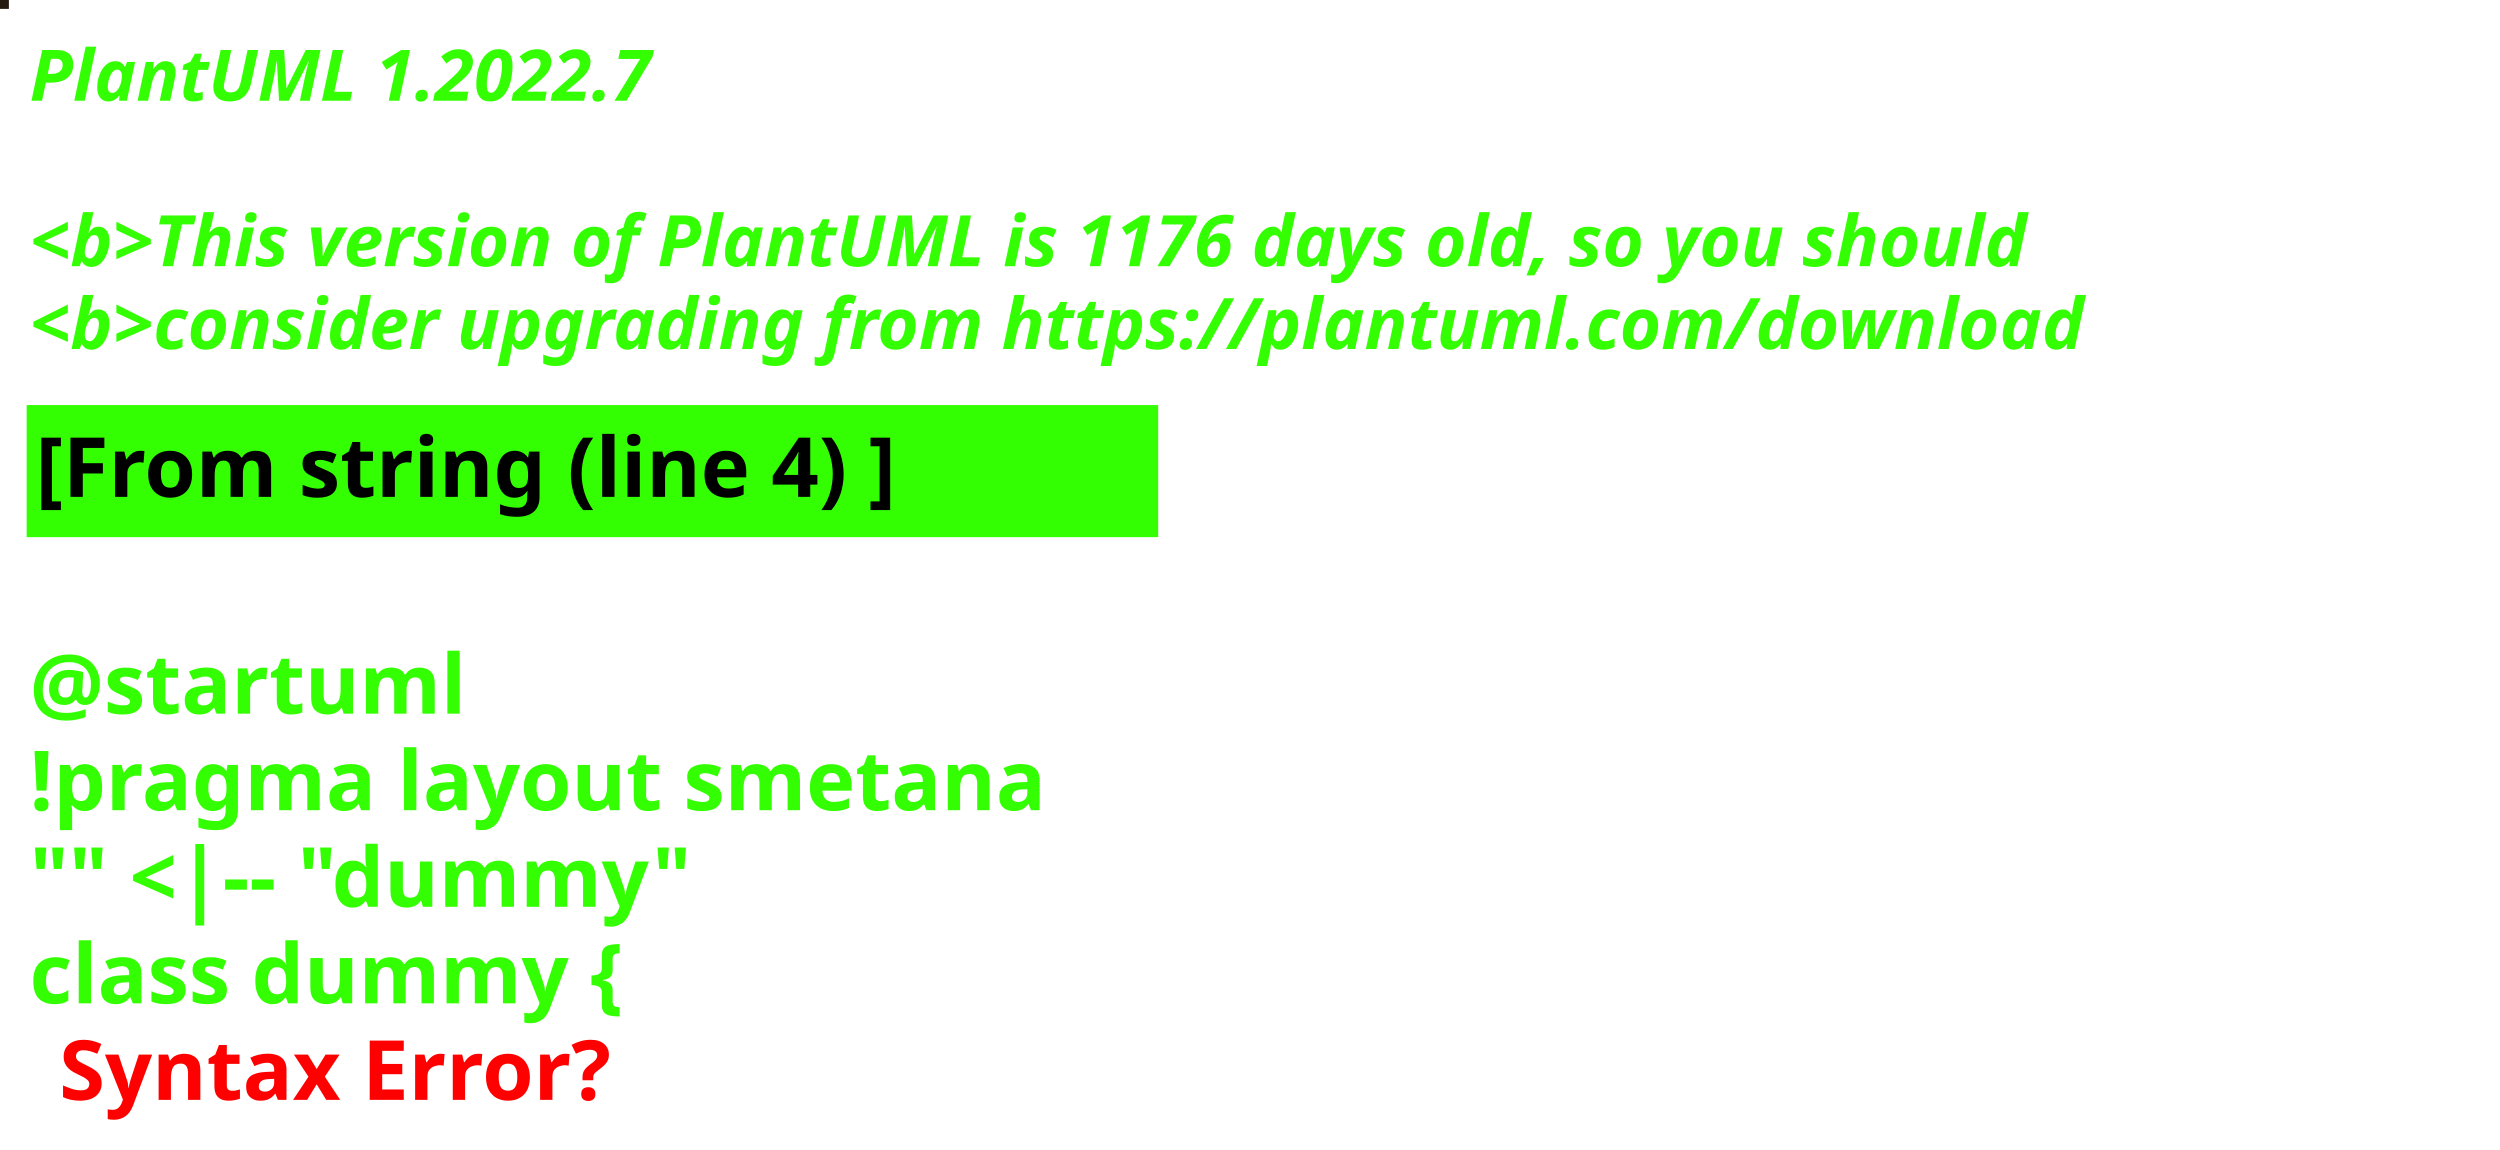
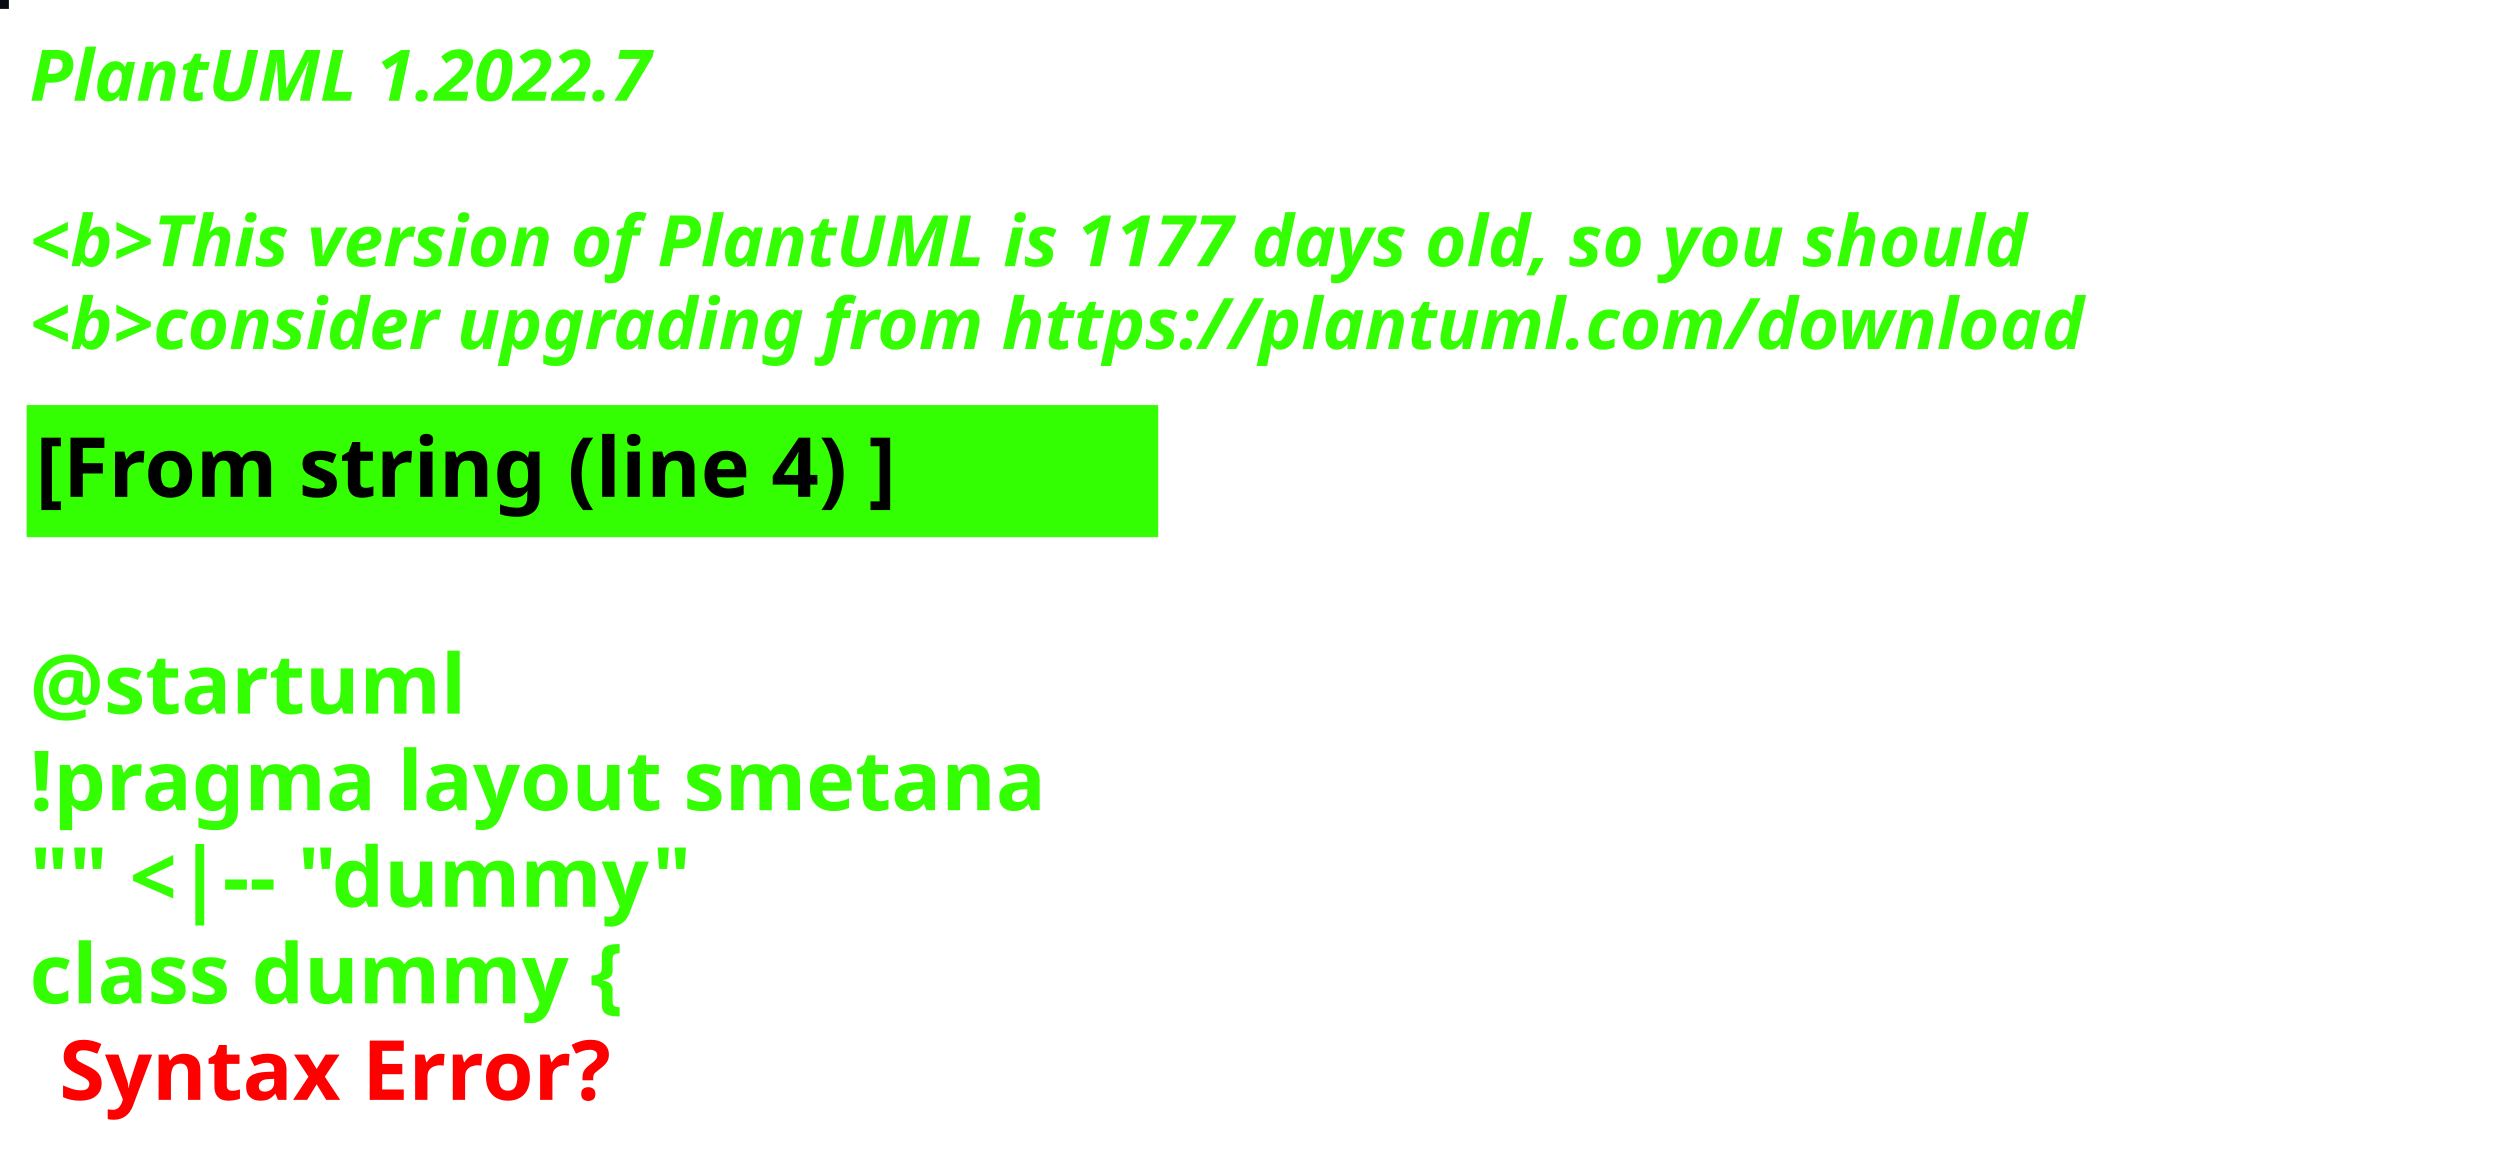
<svg xmlns="http://www.w3.org/2000/svg" contentStyleType="text/css" height="194px" preserveAspectRatio="none" style="width:422px;height:194px;background:#000000;" version="1.1" viewBox="0 0 422 194" width="422px" zoomAndPan="magnify">
  <defs />
  <g>
-     <rect fill="#251B11" height="1" style="stroke:#251B11;stroke-width:1.0;" width="1" x="0" y="0" />
+     <rect fill="#090C10" height="1" style="stroke:#090C10;stroke-width:1.0;" width="1" x="0" y="0" />
    <text fill="#33FF02" font-family="sans-serif" font-size="12" font-style="italic" font-weight="bold" lengthAdjust="spacing" textLength="127" x="5" y="17">PlantUML 1.2022.7</text>
    <text fill="#33FF02" font-family="sans-serif" font-size="12" font-style="italic" font-weight="bold" lengthAdjust="spacing" textLength="4" x="5" y="30.969"> </text>
-     <text fill="#33FF02" font-family="sans-serif" font-size="12" font-style="italic" font-weight="bold" lengthAdjust="spacing" textLength="407" x="5" y="44.938">&lt;b&gt;This version of PlantUML is 1176 days old, so you should</text>
+     <text fill="#33FF02" font-family="sans-serif" font-size="12" font-style="italic" font-weight="bold" lengthAdjust="spacing" textLength="407" x="5" y="44.938">&lt;b&gt;This version of PlantUML is 1177 days old, so you should</text>
    <text fill="#33FF02" font-family="sans-serif" font-size="12" font-style="italic" font-weight="bold" lengthAdjust="spacing" textLength="408" x="5" y="58.906">&lt;b&gt;consider upgrading from https://plantuml.com/download</text>
    <rect fill="#33FF02" height="21.297" style="stroke:#33FF02;stroke-width:1.0;" width="190" x="5" y="68.875" />
    <text fill="#000000" font-family="sans-serif" font-size="14" font-weight="bold" lengthAdjust="spacing" textLength="168" x="6" y="83.875">[From string (line 4) ]</text>
    <text fill="#33FF02" font-family="sans-serif" font-size="14" font-weight="bold" lengthAdjust="spacing" textLength="5" x="5" y="104.172"> </text>
    <text fill="#33FF02" font-family="sans-serif" font-size="14" font-weight="bold" lengthAdjust="spacing" textLength="79" x="5" y="120.469">@startuml</text>
    <text fill="#33FF02" font-family="sans-serif" font-size="14" font-weight="bold" lengthAdjust="spacing" textLength="190" x="5" y="136.766">!pragma layout smetana</text>
    <text fill="#33FF02" font-family="sans-serif" font-size="14" font-weight="bold" lengthAdjust="spacing" textLength="124" x="5" y="153.062">"" &lt;|-- "dummy"</text>
    <text fill="#33FF02" font-family="sans-serif" font-size="14" font-weight="bold" lengthAdjust="spacing" text-decoration="wavy underline" textLength="117" x="5" y="169.359">class dummy {</text>
    <text fill="#FF0000" font-family="sans-serif" font-size="14" font-weight="bold" lengthAdjust="spacing" textLength="106" x="10" y="185.656">Syntax Error?</text>
  </g>
</svg>
